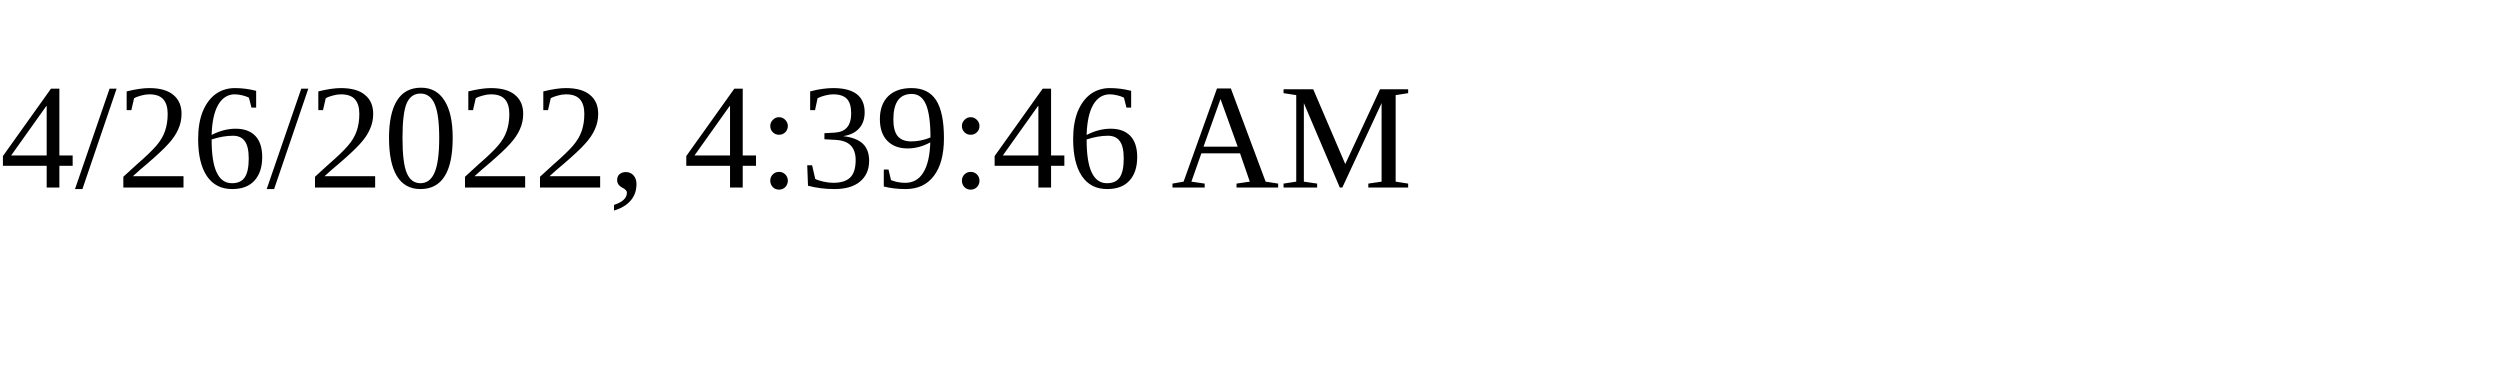
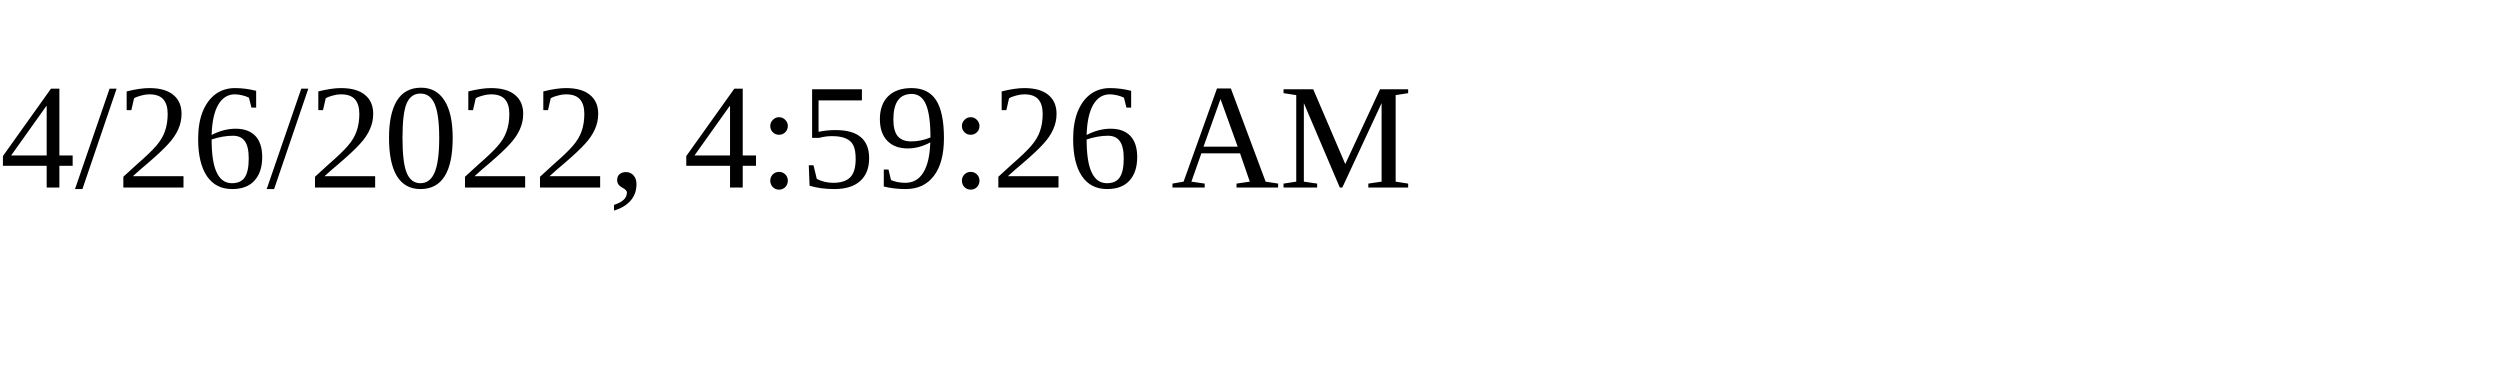
<svg xmlns="http://www.w3.org/2000/svg" height="30" width="200">
-   <text x="0" y="15">4/26/2022, 4:39:46 AM</text>
+   <text x="0" y="15">4/26/2022, 4:59:26 AM</text>
</svg>
